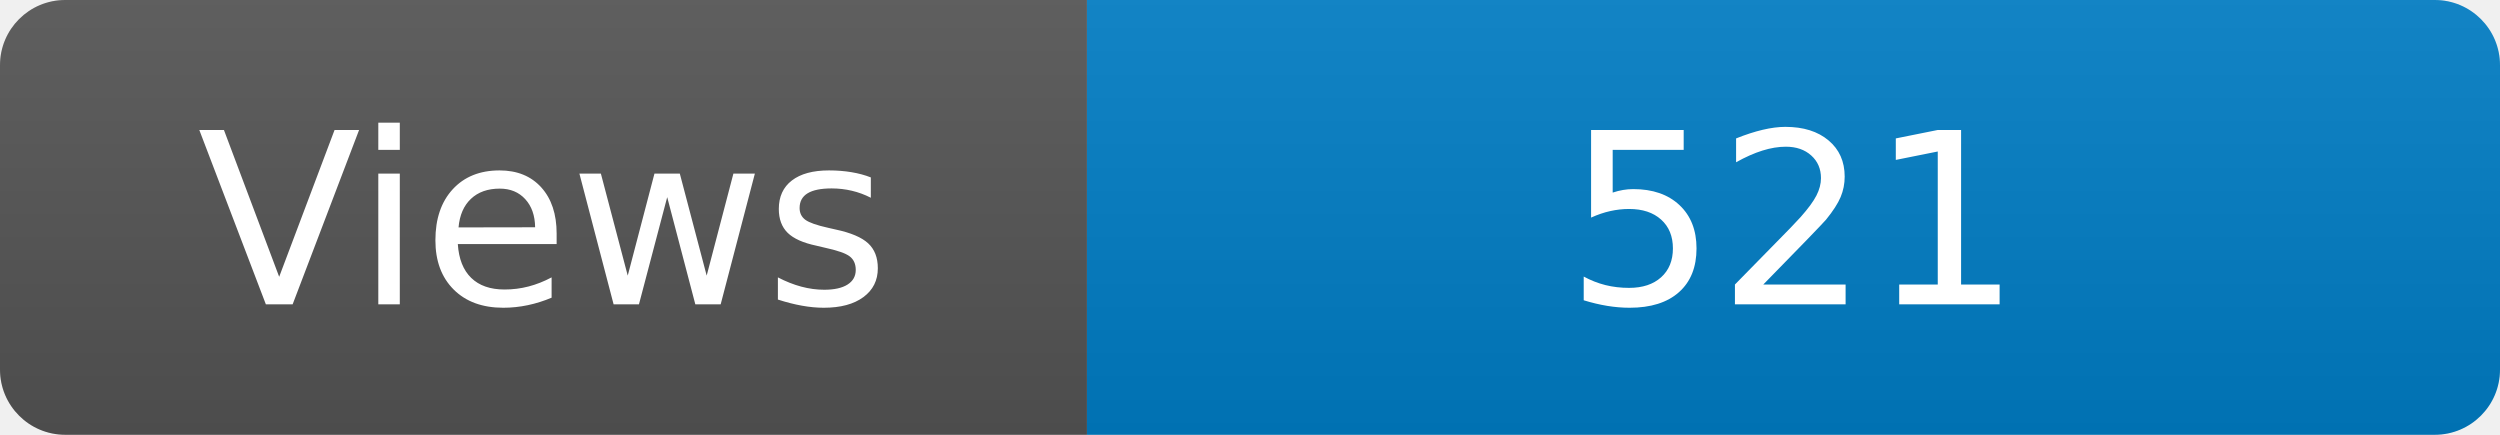
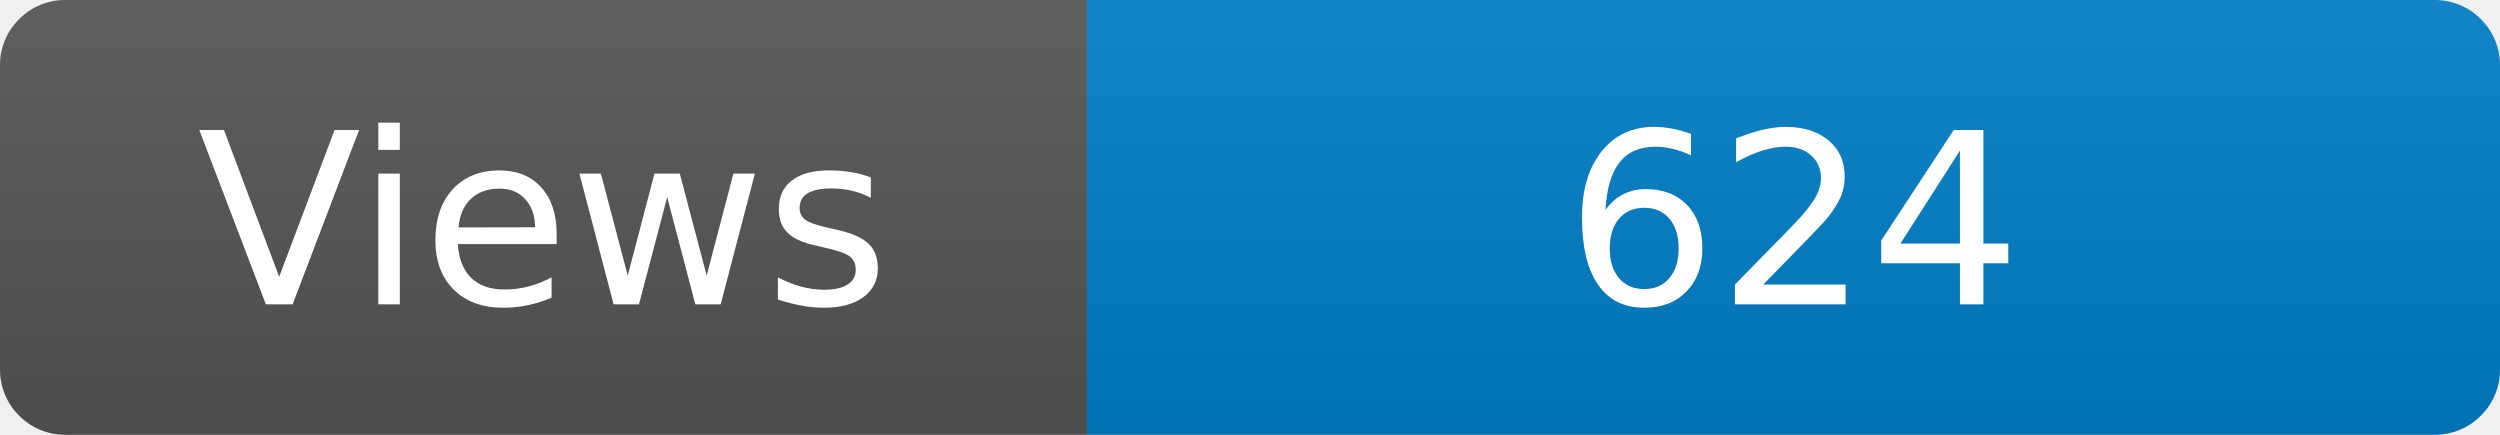
<svg xmlns="http://www.w3.org/2000/svg" width="115" height="20" role="img" aria-label="Maintained?: yes">
  <linearGradient id="s" x2="0" y2="100%">
    <stop offset="0" stop-color="#bbb" stop-opacity=".1" />
    <stop offset="1" stop-opacity=".1" />
  </linearGradient>
  <clipPath id="r">
    <rect width="115" height="20" rx="3" fill="#fff" />
  </clipPath>
  <g clip-path="url(#r)">
    <rect width="50" height="20" fill="#555" />
    <rect x="50" width="160" height="20" fill="#007ec6" />
    <rect width="115" height="20" fill="url(#s)" />
  </g>
  <g fill="#fff" text-anchor="middle" font-family="Verdana,Geneva,DejaVu Sans,sans-serif" font-size="110">
    <text x="250" y="140" transform="scale(.1)" fill="#fff">Views</text>
-     <text x="825" y="140" transform="scale(.1)" fill="#fff">521</text>
+     <text x="825" y="140" transform="scale(.1)" fill="#fff">624</text>
  </g>
</svg>
